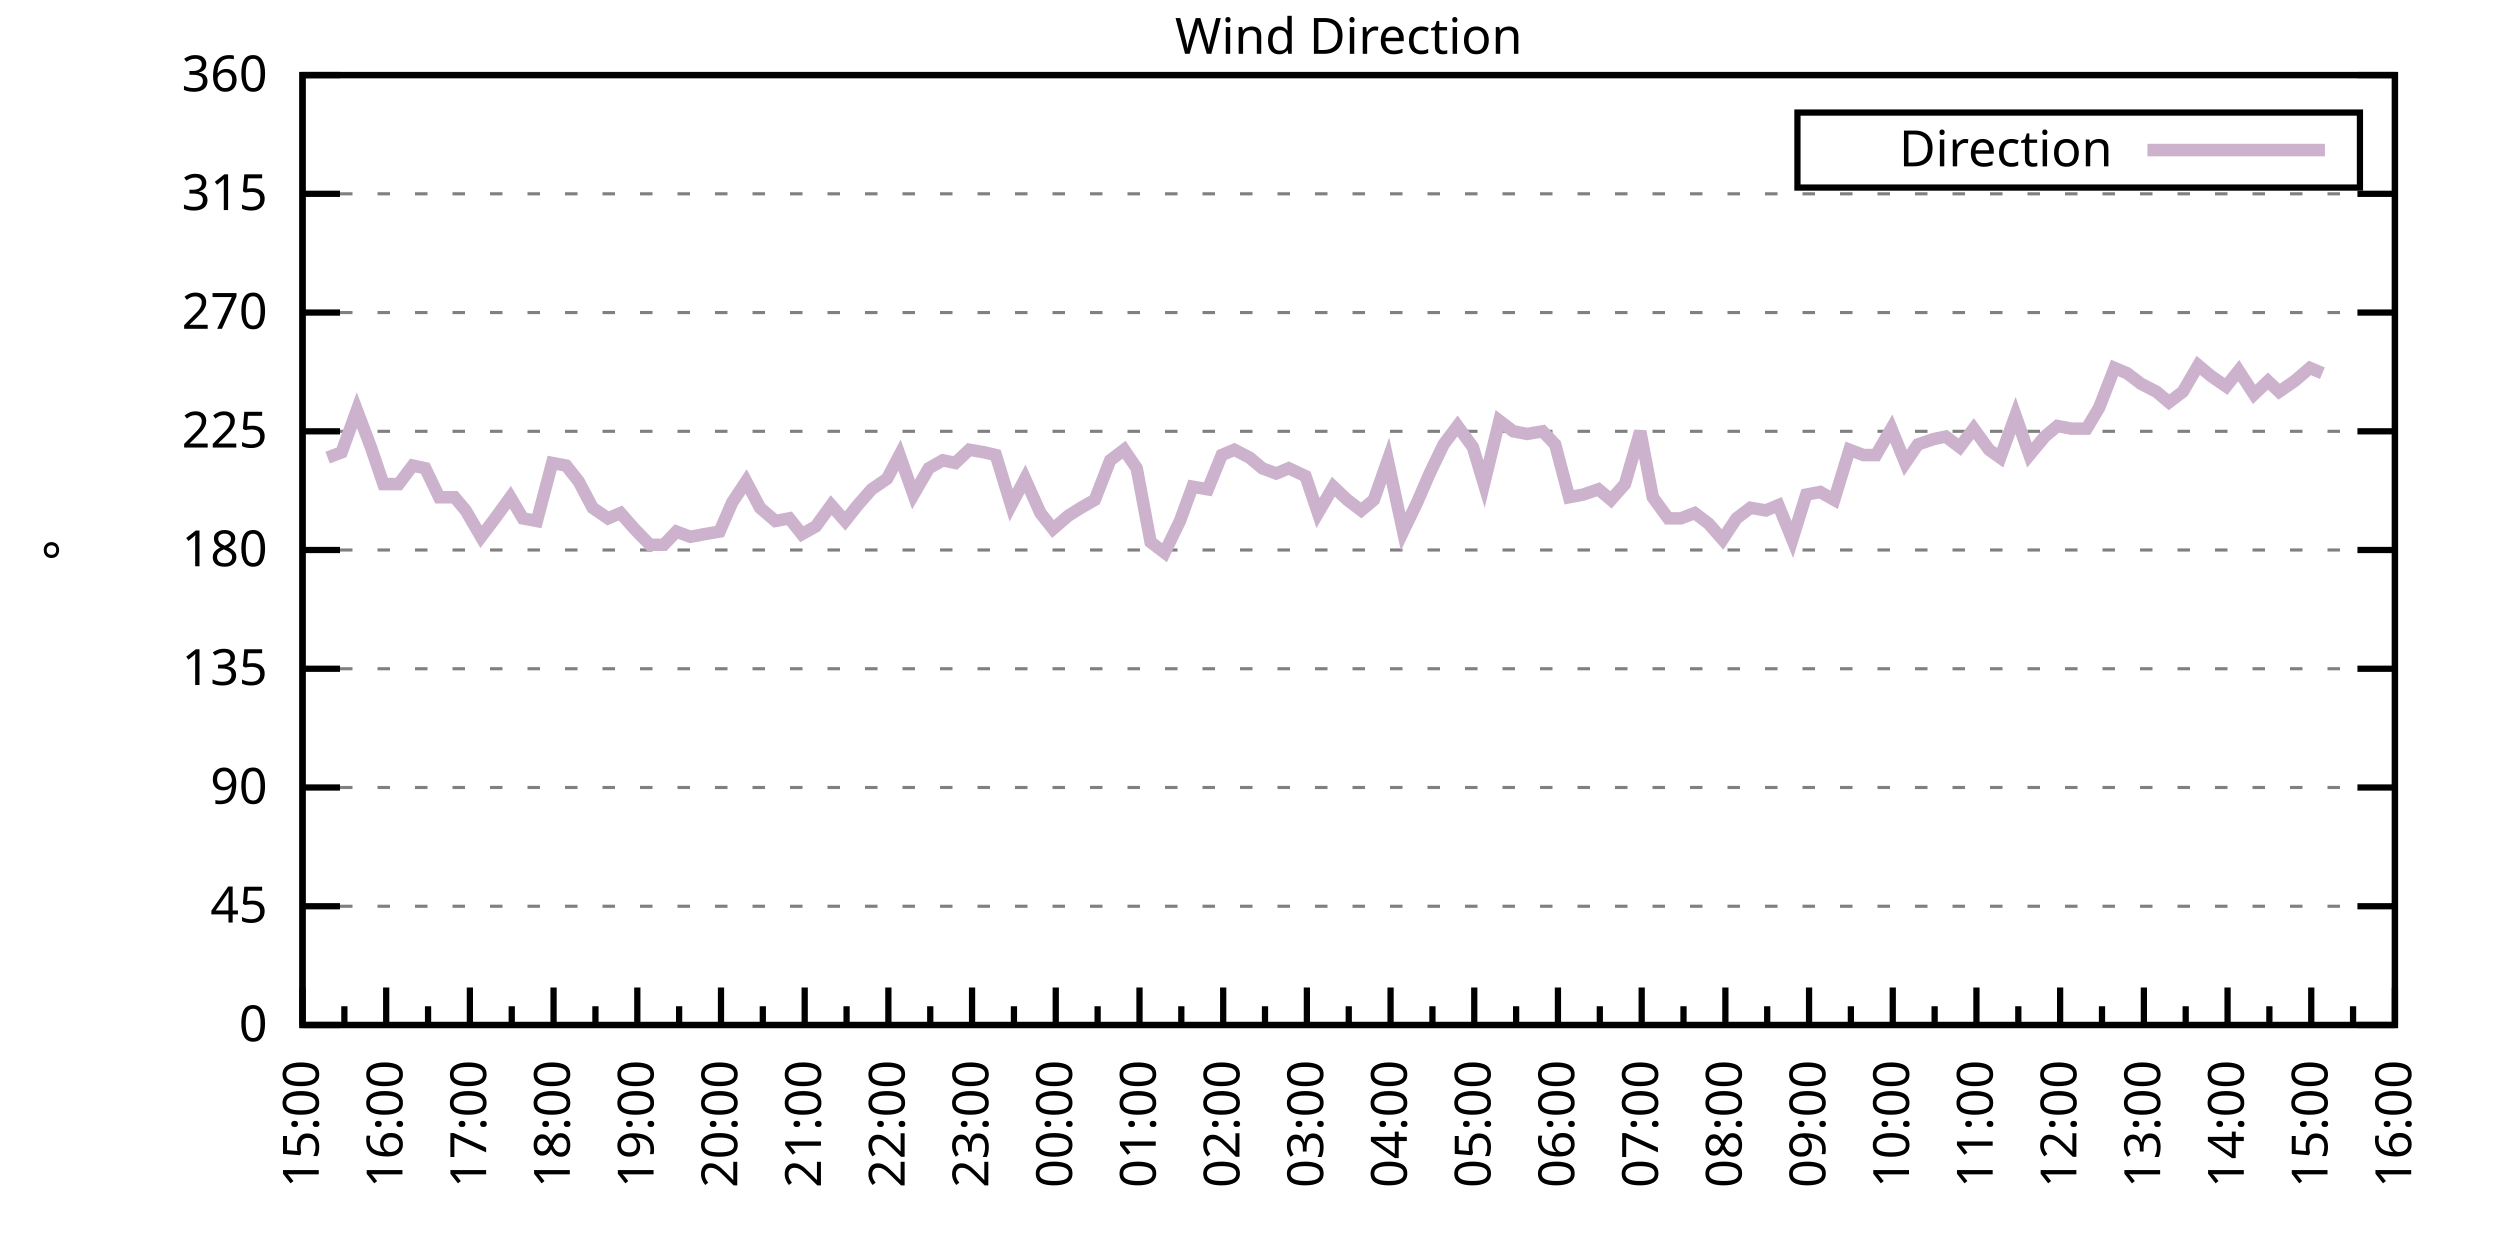
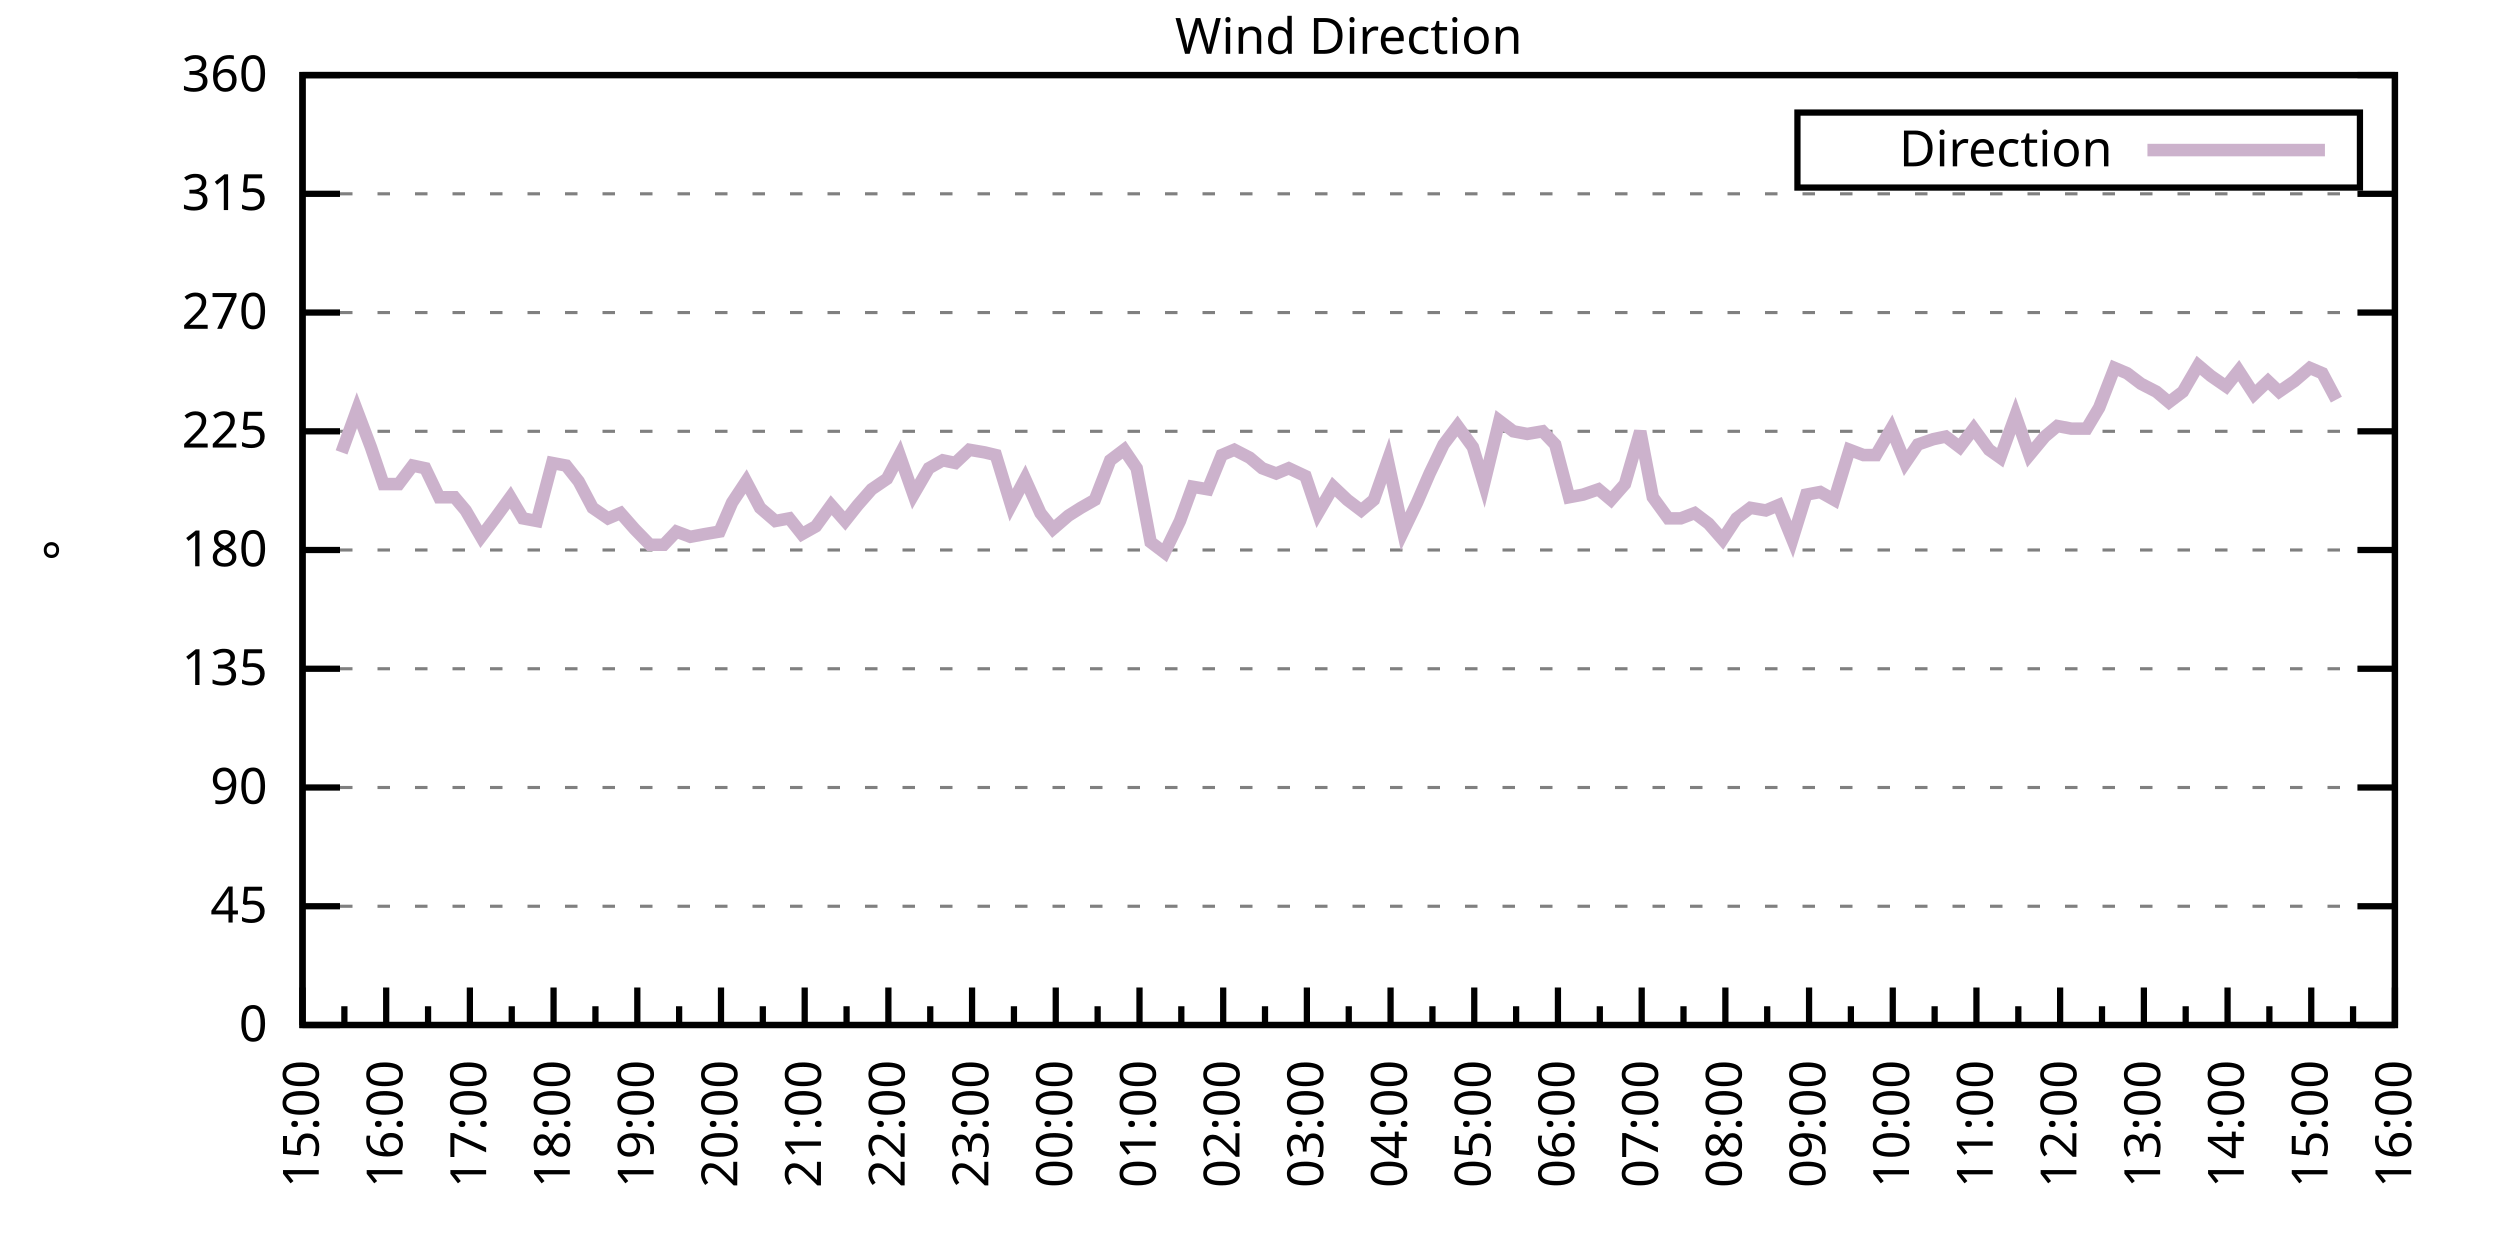
<svg xmlns="http://www.w3.org/2000/svg" xmlns:xlink="http://www.w3.org/1999/xlink" width="400" height="200" viewBox="0 0 400 200">
  <g id="gnuplot_canvas">
    <rect x="0" y="0" width="400" height="200" fill="none" />
    <defs>
      <circle id="gpDot" r="0.5" stroke-width="0.5" stroke="currentColor" />
      <path id="gpPt0" stroke-width="0.333" stroke="currentColor" d="M-1,0 h2 M0,-1 v2" />
      <path id="gpPt1" stroke-width="0.333" stroke="currentColor" d="M-1,-1 L1,1 M1,-1 L-1,1" />
      <path id="gpPt2" stroke-width="0.333" stroke="currentColor" d="M-1,0 L1,0 M0,-1 L0,1 M-1,-1 L1,1 M-1,1 L1,-1" />
      <rect id="gpPt3" stroke-width="0.333" stroke="currentColor" x="-1" y="-1" width="2" height="2" />
      <rect id="gpPt4" stroke-width="0.333" stroke="currentColor" fill="currentColor" x="-1" y="-1" width="2" height="2" />
      <circle id="gpPt5" stroke-width="0.333" stroke="currentColor" cx="0" cy="0" r="1" />
      <use xlink:href="#gpPt5" id="gpPt6" fill="currentColor" stroke="none" />
      <path id="gpPt7" stroke-width="0.333" stroke="currentColor" d="M0,-1.33 L-1.33,0.67 L1.33,0.67 z" />
      <use xlink:href="#gpPt7" id="gpPt8" fill="currentColor" stroke="none" />
      <use xlink:href="#gpPt7" id="gpPt9" stroke="currentColor" transform="rotate(180)" />
      <use xlink:href="#gpPt9" id="gpPt10" fill="currentColor" stroke="none" />
      <use xlink:href="#gpPt3" id="gpPt11" stroke="currentColor" transform="rotate(45)" />
      <use xlink:href="#gpPt11" id="gpPt12" fill="currentColor" stroke="none" />
      <path id="gpPt13" stroke-width="0.333" stroke="currentColor" d="M0,1.330 L1.265,0.411 L0.782,-1.067 L-0.782,-1.076 L-1.265,0.411 z" />
      <use xlink:href="#gpPt13" id="gpPt14" fill="currentColor" stroke="none" />
      <filter id="textbox" filterUnits="objectBoundingBox" x="0" y="0" height="1" width="1">
        <feFlood flood-color="white" flood-opacity="1" result="bgnd" />
        <feComposite in="SourceGraphic" in2="bgnd" operator="atop" />
      </filter>
      <filter id="greybox" filterUnits="objectBoundingBox" x="0" y="0" height="1" width="1">
        <feFlood flood-color="lightgrey" flood-opacity="1" result="grey" />
        <feComposite in="SourceGraphic" in2="grey" operator="atop" />
      </filter>
    </defs>
    <g fill="none" color="white" stroke="currentColor" stroke-width="1.00" stroke-linecap="butt" stroke-linejoin="miter">
</g>
    <g fill="none" color="black" stroke="currentColor" stroke-width="1.00" stroke-linecap="butt" stroke-linejoin="miter">
      <g stroke="none" shape-rendering="crispEdges">
        <polygon fill="rgb(255, 255, 255)" points="48.40,164.00 383.18,164.00 383.18,12.02 48.40,12.02 " />
      </g>
    </g>
    <g fill="none" color="black" stroke="currentColor" stroke-width="1.00" stroke-linecap="butt" stroke-linejoin="miter">
</g>
    <g fill="none" color="black" stroke="black" stroke-width="0.50" stroke-linecap="butt" stroke-linejoin="miter">
</g>
    <g fill="none" color="gray" stroke="currentColor" stroke-width="0.50" stroke-linecap="butt" stroke-linejoin="miter">
      <path stroke="gray" stroke-dasharray="2,4" class="gridline" d="M48.40,164.00 L383.19,164.00  " />
    </g>
    <g fill="none" color="gray" stroke="gray" stroke-width="1.00" stroke-linecap="butt" stroke-linejoin="miter">
</g>
    <g fill="none" color="black" stroke="currentColor" stroke-width="1.00" stroke-linecap="butt" stroke-linejoin="miter">
      <path stroke="black" d="M48.40,164.00 L54.40,164.00 M383.19,164.00 L377.19,164.00  " />
      <g transform="translate(42.80,166.60)" stroke="none" fill="black" font-family="Sans" font-size="8.00" text-anchor="end">
        <text>
          <tspan font-family="Sans"> 0</tspan>
        </text>
      </g>
    </g>
    <g fill="none" color="black" stroke="currentColor" stroke-width="1.00" stroke-linecap="butt" stroke-linejoin="miter">
</g>
    <g fill="none" color="black" stroke="black" stroke-width="0.50" stroke-linecap="butt" stroke-linejoin="miter">
</g>
    <g fill="none" color="gray" stroke="currentColor" stroke-width="0.50" stroke-linecap="butt" stroke-linejoin="miter">
      <path stroke="gray" stroke-dasharray="2,4" class="gridline" d="M48.40,145.00 L383.19,145.00  " />
    </g>
    <g fill="none" color="gray" stroke="gray" stroke-width="1.00" stroke-linecap="butt" stroke-linejoin="miter">
</g>
    <g fill="none" color="black" stroke="currentColor" stroke-width="1.00" stroke-linecap="butt" stroke-linejoin="miter">
      <path stroke="black" d="M48.40,145.00 L54.40,145.00 M383.19,145.00 L377.19,145.00  " />
      <g transform="translate(42.80,147.60)" stroke="none" fill="black" font-family="Sans" font-size="8.00" text-anchor="end">
        <text>
          <tspan font-family="Sans"> 45</tspan>
        </text>
      </g>
    </g>
    <g fill="none" color="black" stroke="currentColor" stroke-width="1.00" stroke-linecap="butt" stroke-linejoin="miter">
</g>
    <g fill="none" color="black" stroke="black" stroke-width="0.50" stroke-linecap="butt" stroke-linejoin="miter">
</g>
    <g fill="none" color="gray" stroke="currentColor" stroke-width="0.50" stroke-linecap="butt" stroke-linejoin="miter">
      <path stroke="gray" stroke-dasharray="2,4" class="gridline" d="M48.40,126.00 L383.19,126.00  " />
    </g>
    <g fill="none" color="gray" stroke="gray" stroke-width="1.00" stroke-linecap="butt" stroke-linejoin="miter">
</g>
    <g fill="none" color="black" stroke="currentColor" stroke-width="1.00" stroke-linecap="butt" stroke-linejoin="miter">
      <path stroke="black" d="M48.40,126.00 L54.40,126.00 M383.19,126.00 L377.19,126.00  " />
      <g transform="translate(42.80,128.60)" stroke="none" fill="black" font-family="Sans" font-size="8.00" text-anchor="end">
        <text>
          <tspan font-family="Sans"> 90</tspan>
        </text>
      </g>
    </g>
    <g fill="none" color="black" stroke="currentColor" stroke-width="1.00" stroke-linecap="butt" stroke-linejoin="miter">
</g>
    <g fill="none" color="black" stroke="black" stroke-width="0.50" stroke-linecap="butt" stroke-linejoin="miter">
</g>
    <g fill="none" color="gray" stroke="currentColor" stroke-width="0.50" stroke-linecap="butt" stroke-linejoin="miter">
      <path stroke="gray" stroke-dasharray="2,4" class="gridline" d="M48.40,107.00 L383.19,107.00  " />
    </g>
    <g fill="none" color="gray" stroke="gray" stroke-width="1.00" stroke-linecap="butt" stroke-linejoin="miter">
</g>
    <g fill="none" color="black" stroke="currentColor" stroke-width="1.00" stroke-linecap="butt" stroke-linejoin="miter">
      <path stroke="black" d="M48.40,107.00 L54.40,107.00 M383.19,107.00 L377.19,107.00  " />
      <g transform="translate(42.80,109.60)" stroke="none" fill="black" font-family="Sans" font-size="8.00" text-anchor="end">
        <text>
          <tspan font-family="Sans"> 135</tspan>
        </text>
      </g>
    </g>
    <g fill="none" color="black" stroke="currentColor" stroke-width="1.00" stroke-linecap="butt" stroke-linejoin="miter">
</g>
    <g fill="none" color="black" stroke="black" stroke-width="0.50" stroke-linecap="butt" stroke-linejoin="miter">
</g>
    <g fill="none" color="gray" stroke="currentColor" stroke-width="0.50" stroke-linecap="butt" stroke-linejoin="miter">
      <path stroke="gray" stroke-dasharray="2,4" class="gridline" d="M48.40,88.00 L383.19,88.00  " />
    </g>
    <g fill="none" color="gray" stroke="gray" stroke-width="1.00" stroke-linecap="butt" stroke-linejoin="miter">
</g>
    <g fill="none" color="black" stroke="currentColor" stroke-width="1.00" stroke-linecap="butt" stroke-linejoin="miter">
      <path stroke="black" d="M48.40,88.00 L54.40,88.00 M383.19,88.00 L377.19,88.00  " />
      <g transform="translate(42.80,90.60)" stroke="none" fill="black" font-family="Sans" font-size="8.00" text-anchor="end">
        <text>
          <tspan font-family="Sans"> 180</tspan>
        </text>
      </g>
    </g>
    <g fill="none" color="black" stroke="currentColor" stroke-width="1.00" stroke-linecap="butt" stroke-linejoin="miter">
</g>
    <g fill="none" color="black" stroke="black" stroke-width="0.50" stroke-linecap="butt" stroke-linejoin="miter">
</g>
    <g fill="none" color="gray" stroke="currentColor" stroke-width="0.50" stroke-linecap="butt" stroke-linejoin="miter">
      <path stroke="gray" stroke-dasharray="2,4" class="gridline" d="M48.40,69.01 L383.19,69.01  " />
    </g>
    <g fill="none" color="gray" stroke="gray" stroke-width="1.00" stroke-linecap="butt" stroke-linejoin="miter">
</g>
    <g fill="none" color="black" stroke="currentColor" stroke-width="1.00" stroke-linecap="butt" stroke-linejoin="miter">
      <path stroke="black" d="M48.40,69.01 L54.40,69.01 M383.19,69.01 L377.19,69.01  " />
      <g transform="translate(42.80,71.61)" stroke="none" fill="black" font-family="Sans" font-size="8.00" text-anchor="end">
        <text>
          <tspan font-family="Sans"> 225</tspan>
        </text>
      </g>
    </g>
    <g fill="none" color="black" stroke="currentColor" stroke-width="1.00" stroke-linecap="butt" stroke-linejoin="miter">
</g>
    <g fill="none" color="black" stroke="black" stroke-width="0.50" stroke-linecap="butt" stroke-linejoin="miter">
</g>
    <g fill="none" color="gray" stroke="currentColor" stroke-width="0.50" stroke-linecap="butt" stroke-linejoin="miter">
      <path stroke="gray" stroke-dasharray="2,4" class="gridline" d="M48.40,50.01 L383.19,50.01  " />
    </g>
    <g fill="none" color="gray" stroke="gray" stroke-width="1.00" stroke-linecap="butt" stroke-linejoin="miter">
</g>
    <g fill="none" color="black" stroke="currentColor" stroke-width="1.00" stroke-linecap="butt" stroke-linejoin="miter">
      <path stroke="black" d="M48.40,50.01 L54.40,50.01 M383.19,50.01 L377.19,50.01  " />
      <g transform="translate(42.80,52.61)" stroke="none" fill="black" font-family="Sans" font-size="8.00" text-anchor="end">
        <text>
          <tspan font-family="Sans"> 270</tspan>
        </text>
      </g>
    </g>
    <g fill="none" color="black" stroke="currentColor" stroke-width="1.00" stroke-linecap="butt" stroke-linejoin="miter">
</g>
    <g fill="none" color="black" stroke="black" stroke-width="0.50" stroke-linecap="butt" stroke-linejoin="miter">
</g>
    <g fill="none" color="gray" stroke="currentColor" stroke-width="0.50" stroke-linecap="butt" stroke-linejoin="miter">
      <path stroke="gray" stroke-dasharray="2,4" class="gridline" d="M48.40,31.01 L383.19,31.01  " />
    </g>
    <g fill="none" color="gray" stroke="gray" stroke-width="1.00" stroke-linecap="butt" stroke-linejoin="miter">
</g>
    <g fill="none" color="black" stroke="currentColor" stroke-width="1.00" stroke-linecap="butt" stroke-linejoin="miter">
      <path stroke="black" d="M48.40,31.01 L54.40,31.01 M383.19,31.01 L377.19,31.01  " />
      <g transform="translate(42.80,33.61)" stroke="none" fill="black" font-family="Sans" font-size="8.00" text-anchor="end">
        <text>
          <tspan font-family="Sans"> 315</tspan>
        </text>
      </g>
    </g>
    <g fill="none" color="black" stroke="currentColor" stroke-width="1.00" stroke-linecap="butt" stroke-linejoin="miter">
</g>
    <g fill="none" color="black" stroke="black" stroke-width="0.50" stroke-linecap="butt" stroke-linejoin="miter">
</g>
    <g fill="none" color="gray" stroke="currentColor" stroke-width="0.50" stroke-linecap="butt" stroke-linejoin="miter">
      <path stroke="gray" stroke-dasharray="2,4" class="gridline" d="M48.40,12.01 L383.19,12.01  " />
    </g>
    <g fill="none" color="gray" stroke="gray" stroke-width="1.00" stroke-linecap="butt" stroke-linejoin="miter">
</g>
    <g fill="none" color="black" stroke="currentColor" stroke-width="1.00" stroke-linecap="butt" stroke-linejoin="miter">
      <path stroke="black" d="M48.40,12.01 L54.40,12.01 M383.19,12.01 L377.19,12.01  " />
      <g transform="translate(42.80,14.61)" stroke="none" fill="black" font-family="Sans" font-size="8.00" text-anchor="end">
        <text>
          <tspan font-family="Sans"> 360</tspan>
        </text>
      </g>
    </g>
    <g fill="none" color="black" stroke="currentColor" stroke-width="1.00" stroke-linecap="butt" stroke-linejoin="miter">
      <path stroke="black" d="M48.40,164.00 L48.40,158.00  " />
      <g transform="translate(51.00,169.60) rotate(270)" stroke="none" fill="black" font-family="Sans" font-size="8.00" text-anchor="end">
        <text>
          <tspan font-family="Sans">15:00</tspan>
        </text>
      </g>
    </g>
    <g fill="none" color="black" stroke="currentColor" stroke-width="1.00" stroke-linecap="butt" stroke-linejoin="miter">
      <path stroke="black" d="M55.10,164.00 L55.10,161.00 M61.79,164.00 L61.79,158.00  " />
      <g transform="translate(64.39,169.60) rotate(270)" stroke="none" fill="black" font-family="Sans" font-size="8.00" text-anchor="end">
        <text>
          <tspan font-family="Sans">16:00</tspan>
        </text>
      </g>
    </g>
    <g fill="none" color="black" stroke="currentColor" stroke-width="1.00" stroke-linecap="butt" stroke-linejoin="miter">
      <path stroke="black" d="M68.49,164.00 L68.49,161.00 M75.18,164.00 L75.18,158.00  " />
      <g transform="translate(77.78,169.60) rotate(270)" stroke="none" fill="black" font-family="Sans" font-size="8.00" text-anchor="end">
        <text>
          <tspan font-family="Sans">17:00</tspan>
        </text>
      </g>
    </g>
    <g fill="none" color="black" stroke="currentColor" stroke-width="1.00" stroke-linecap="butt" stroke-linejoin="miter">
      <path stroke="black" d="M81.88,164.00 L81.88,161.00 M88.57,164.00 L88.57,158.00  " />
      <g transform="translate(91.17,169.60) rotate(270)" stroke="none" fill="black" font-family="Sans" font-size="8.00" text-anchor="end">
        <text>
          <tspan font-family="Sans">18:00</tspan>
        </text>
      </g>
    </g>
    <g fill="none" color="black" stroke="currentColor" stroke-width="1.00" stroke-linecap="butt" stroke-linejoin="miter">
      <path stroke="black" d="M95.27,164.00 L95.27,161.00 M101.97,164.00 L101.97,158.00  " />
      <g transform="translate(104.57,169.60) rotate(270)" stroke="none" fill="black" font-family="Sans" font-size="8.00" text-anchor="end">
        <text>
          <tspan font-family="Sans">19:00</tspan>
        </text>
      </g>
    </g>
    <g fill="none" color="black" stroke="currentColor" stroke-width="1.00" stroke-linecap="butt" stroke-linejoin="miter">
      <path stroke="black" d="M108.66,164.00 L108.66,161.00 M115.36,164.00 L115.36,158.00  " />
      <g transform="translate(117.96,169.60) rotate(270)" stroke="none" fill="black" font-family="Sans" font-size="8.00" text-anchor="end">
        <text>
          <tspan font-family="Sans">20:00</tspan>
        </text>
      </g>
    </g>
    <g fill="none" color="black" stroke="currentColor" stroke-width="1.00" stroke-linecap="butt" stroke-linejoin="miter">
      <path stroke="black" d="M122.05,164.00 L122.05,161.00 M128.75,164.00 L128.75,158.00  " />
      <g transform="translate(131.35,169.60) rotate(270)" stroke="none" fill="black" font-family="Sans" font-size="8.00" text-anchor="end">
        <text>
          <tspan font-family="Sans">21:00</tspan>
        </text>
      </g>
    </g>
    <g fill="none" color="black" stroke="currentColor" stroke-width="1.00" stroke-linecap="butt" stroke-linejoin="miter">
      <path stroke="black" d="M135.45,164.00 L135.45,161.00 M142.14,164.00 L142.14,158.00  " />
      <g transform="translate(144.74,169.60) rotate(270)" stroke="none" fill="black" font-family="Sans" font-size="8.00" text-anchor="end">
        <text>
          <tspan font-family="Sans">22:00</tspan>
        </text>
      </g>
    </g>
    <g fill="none" color="black" stroke="currentColor" stroke-width="1.00" stroke-linecap="butt" stroke-linejoin="miter">
      <path stroke="black" d="M148.84,164.00 L148.84,161.00 M155.53,164.00 L155.53,158.00  " />
      <g transform="translate(158.13,169.60) rotate(270)" stroke="none" fill="black" font-family="Sans" font-size="8.00" text-anchor="end">
        <text>
          <tspan font-family="Sans">23:00</tspan>
        </text>
      </g>
    </g>
    <g fill="none" color="black" stroke="currentColor" stroke-width="1.00" stroke-linecap="butt" stroke-linejoin="miter">
      <path stroke="black" d="M162.23,164.00 L162.23,161.00 M168.92,164.00 L168.92,158.00  " />
      <g transform="translate(171.52,169.60) rotate(270)" stroke="none" fill="black" font-family="Sans" font-size="8.00" text-anchor="end">
        <text>
          <tspan font-family="Sans">00:00</tspan>
        </text>
      </g>
    </g>
    <g fill="none" color="black" stroke="currentColor" stroke-width="1.00" stroke-linecap="butt" stroke-linejoin="miter">
      <path stroke="black" d="M175.62,164.00 L175.62,161.00 M182.32,164.00 L182.32,158.00  " />
      <g transform="translate(184.92,169.60) rotate(270)" stroke="none" fill="black" font-family="Sans" font-size="8.00" text-anchor="end">
        <text>
          <tspan font-family="Sans">01:00</tspan>
        </text>
      </g>
    </g>
    <g fill="none" color="black" stroke="currentColor" stroke-width="1.00" stroke-linecap="butt" stroke-linejoin="miter">
      <path stroke="black" d="M189.01,164.00 L189.01,161.00 M195.71,164.00 L195.71,158.00  " />
      <g transform="translate(198.31,169.60) rotate(270)" stroke="none" fill="black" font-family="Sans" font-size="8.00" text-anchor="end">
        <text>
          <tspan font-family="Sans">02:00</tspan>
        </text>
      </g>
    </g>
    <g fill="none" color="black" stroke="currentColor" stroke-width="1.00" stroke-linecap="butt" stroke-linejoin="miter">
      <path stroke="black" d="M202.40,164.00 L202.40,161.00 M209.10,164.00 L209.10,158.00  " />
      <g transform="translate(211.70,169.60) rotate(270)" stroke="none" fill="black" font-family="Sans" font-size="8.00" text-anchor="end">
        <text>
          <tspan font-family="Sans">03:00</tspan>
        </text>
      </g>
    </g>
    <g fill="none" color="black" stroke="currentColor" stroke-width="1.00" stroke-linecap="butt" stroke-linejoin="miter">
      <path stroke="black" d="M215.80,164.00 L215.80,161.00 M222.49,164.00 L222.49,158.00  " />
      <g transform="translate(225.09,169.60) rotate(270)" stroke="none" fill="black" font-family="Sans" font-size="8.00" text-anchor="end">
        <text>
          <tspan font-family="Sans">04:00</tspan>
        </text>
      </g>
    </g>
    <g fill="none" color="black" stroke="currentColor" stroke-width="1.00" stroke-linecap="butt" stroke-linejoin="miter">
      <path stroke="black" d="M229.19,164.00 L229.19,161.00 M235.88,164.00 L235.88,158.00  " />
      <g transform="translate(238.48,169.60) rotate(270)" stroke="none" fill="black" font-family="Sans" font-size="8.00" text-anchor="end">
        <text>
          <tspan font-family="Sans">05:00</tspan>
        </text>
      </g>
    </g>
    <g fill="none" color="black" stroke="currentColor" stroke-width="1.00" stroke-linecap="butt" stroke-linejoin="miter">
      <path stroke="black" d="M242.58,164.00 L242.58,161.00 M249.27,164.00 L249.27,158.00  " />
      <g transform="translate(251.87,169.60) rotate(270)" stroke="none" fill="black" font-family="Sans" font-size="8.00" text-anchor="end">
        <text>
          <tspan font-family="Sans">06:00</tspan>
        </text>
      </g>
    </g>
    <g fill="none" color="black" stroke="currentColor" stroke-width="1.00" stroke-linecap="butt" stroke-linejoin="miter">
      <path stroke="black" d="M255.97,164.00 L255.97,161.00 M262.67,164.00 L262.67,158.00  " />
      <g transform="translate(265.27,169.60) rotate(270)" stroke="none" fill="black" font-family="Sans" font-size="8.00" text-anchor="end">
        <text>
          <tspan font-family="Sans">07:00</tspan>
        </text>
      </g>
    </g>
    <g fill="none" color="black" stroke="currentColor" stroke-width="1.00" stroke-linecap="butt" stroke-linejoin="miter">
      <path stroke="black" d="M269.36,164.00 L269.36,161.00 M276.06,164.00 L276.06,158.00  " />
      <g transform="translate(278.66,169.60) rotate(270)" stroke="none" fill="black" font-family="Sans" font-size="8.00" text-anchor="end">
        <text>
          <tspan font-family="Sans">08:00</tspan>
        </text>
      </g>
    </g>
    <g fill="none" color="black" stroke="currentColor" stroke-width="1.00" stroke-linecap="butt" stroke-linejoin="miter">
      <path stroke="black" d="M282.75,164.00 L282.75,161.00 M289.45,164.00 L289.45,158.00  " />
      <g transform="translate(292.05,169.60) rotate(270)" stroke="none" fill="black" font-family="Sans" font-size="8.00" text-anchor="end">
        <text>
          <tspan font-family="Sans">09:00</tspan>
        </text>
      </g>
    </g>
    <g fill="none" color="black" stroke="currentColor" stroke-width="1.00" stroke-linecap="butt" stroke-linejoin="miter">
      <path stroke="black" d="M296.14,164.00 L296.14,161.00 M302.84,164.00 L302.84,158.00  " />
      <g transform="translate(305.44,169.60) rotate(270)" stroke="none" fill="black" font-family="Sans" font-size="8.00" text-anchor="end">
        <text>
          <tspan font-family="Sans">10:00</tspan>
        </text>
      </g>
    </g>
    <g fill="none" color="black" stroke="currentColor" stroke-width="1.00" stroke-linecap="butt" stroke-linejoin="miter">
      <path stroke="black" d="M309.54,164.00 L309.54,161.00 M316.23,164.00 L316.23,158.00  " />
      <g transform="translate(318.83,169.60) rotate(270)" stroke="none" fill="black" font-family="Sans" font-size="8.00" text-anchor="end">
        <text>
          <tspan font-family="Sans">11:00</tspan>
        </text>
      </g>
    </g>
    <g fill="none" color="black" stroke="currentColor" stroke-width="1.00" stroke-linecap="butt" stroke-linejoin="miter">
      <path stroke="black" d="M322.93,164.00 L322.93,161.00 M329.62,164.00 L329.62,158.00  " />
      <g transform="translate(332.22,169.60) rotate(270)" stroke="none" fill="black" font-family="Sans" font-size="8.00" text-anchor="end">
        <text>
          <tspan font-family="Sans">12:00</tspan>
        </text>
      </g>
    </g>
    <g fill="none" color="black" stroke="currentColor" stroke-width="1.00" stroke-linecap="butt" stroke-linejoin="miter">
      <path stroke="black" d="M336.32,164.00 L336.32,161.00 M343.02,164.00 L343.02,158.00  " />
      <g transform="translate(345.62,169.60) rotate(270)" stroke="none" fill="black" font-family="Sans" font-size="8.00" text-anchor="end">
        <text>
          <tspan font-family="Sans">13:00</tspan>
        </text>
      </g>
    </g>
    <g fill="none" color="black" stroke="currentColor" stroke-width="1.00" stroke-linecap="butt" stroke-linejoin="miter">
      <path stroke="black" d="M349.71,164.00 L349.71,161.00 M356.41,164.00 L356.41,158.00  " />
      <g transform="translate(359.01,169.60) rotate(270)" stroke="none" fill="black" font-family="Sans" font-size="8.00" text-anchor="end">
        <text>
          <tspan font-family="Sans">14:00</tspan>
        </text>
      </g>
    </g>
    <g fill="none" color="black" stroke="currentColor" stroke-width="1.00" stroke-linecap="butt" stroke-linejoin="miter">
      <path stroke="black" d="M363.10,164.00 L363.10,161.00 M369.80,164.00 L369.80,158.00  " />
      <g transform="translate(372.40,169.60) rotate(270)" stroke="none" fill="black" font-family="Sans" font-size="8.00" text-anchor="end">
        <text>
          <tspan font-family="Sans">15:00</tspan>
        </text>
      </g>
    </g>
    <g fill="none" color="black" stroke="currentColor" stroke-width="1.00" stroke-linecap="butt" stroke-linejoin="miter">
      <path stroke="black" d="M376.49,164.00 L376.49,161.00 M383.19,164.00 L383.19,158.00  " />
      <g transform="translate(385.79,169.60) rotate(270)" stroke="none" fill="black" font-family="Sans" font-size="8.00" text-anchor="end">
        <text>
          <tspan font-family="Sans">16:00</tspan>
        </text>
      </g>
    </g>
    <g fill="none" color="black" stroke="currentColor" stroke-width="1.00" stroke-linecap="butt" stroke-linejoin="miter">
</g>
    <g fill="none" color="black" stroke="currentColor" stroke-width="1.00" stroke-linecap="butt" stroke-linejoin="miter">
      <path stroke="black" d="M48.40,12.01 L48.40,164.00 L383.19,164.00 L383.19,12.01 L48.40,12.01 Z  " />
    </g>
    <g fill="none" color="black" stroke="currentColor" stroke-width="1.00" stroke-linecap="butt" stroke-linejoin="miter">
      <g transform="translate(12.80,88.01) rotate(270)" stroke="none" fill="black" font-family="Sans" font-size="8.00" text-anchor="middle">
        <text>
          <tspan font-family="Sans">°</tspan>
        </text>
      </g>
    </g>
    <g fill="none" color="black" stroke="currentColor" stroke-width="1.00" stroke-linecap="butt" stroke-linejoin="miter">
</g>
    <g fill="none" color="black" stroke="currentColor" stroke-width="1.00" stroke-linecap="butt" stroke-linejoin="miter">
      <path stroke="black" d="M287.59,30.01 L287.59,18.01 L377.59,18.01 L377.59,30.01 L287.59,30.01 Z  " />
    </g>
    <g id="Wind_direction_plot_1">
      <g fill="none" color="white" stroke="black" stroke-width="2.00" stroke-linecap="butt" stroke-linejoin="miter">
</g>
      <g fill="none" color="black" stroke="currentColor" stroke-width="2.00" stroke-linecap="butt" stroke-linejoin="miter">
        <g transform="translate(337.99,26.61)" stroke="none" fill="black" font-family="Sans" font-size="8.00" text-anchor="end">
          <text>
            <tspan font-family="Sans">Direction</tspan>
          </text>
        </g>
      </g>
      <g fill="none" color="black" stroke="currentColor" stroke-width="2.00" stroke-linecap="butt" stroke-linejoin="miter">
-         <path stroke="rgb(204, 178, 204)" d="M343.59,24.01 L371.99,24.01 M52.42,73.23 L54.65,72.38 L57.10,65.63 L59.34,71.54 L61.35,77.45 L63.80,77.45   L66.03,74.49 L68.04,74.92 L70.27,79.56 L72.73,79.56 L74.51,81.67 L76.97,85.89 L79.20,82.94 L81.66,79.56   L83.66,82.94 L85.90,83.36 L88.35,74.07 L90.58,74.49 L92.59,77.03 L94.82,81.25 L97.28,82.94 L99.29,82.09   L101.52,84.63 L103.98,87.16 L106.21,87.16 L108.22,85.05 L110.45,85.89 L112.68,85.47 L115.13,85.05 L117.14,80.41   L119.38,77.03 L121.61,81.25 L124.06,83.36 L126.29,82.94 L128.30,85.47 L130.54,84.21 L132.99,80.83 L135.22,83.36   L137.23,80.83 L139.46,78.29 L141.92,76.61 L143.93,72.81 L146.16,79.14 L148.61,74.92 L150.85,73.65 L152.85,74.07   L155.09,71.96 L157.54,72.38 L159.33,72.81 L161.78,80.83 L164.01,76.61 L166.47,82.09 L168.48,84.63 L170.93,82.52   L172.94,81.25 L175.17,79.98 L177.63,73.65 L179.86,71.96 L181.87,74.92 L184.10,86.74 L186.33,88.43 L188.79,83.36   L190.80,77.87 L193.25,78.29 L195.48,72.81 L197.49,71.96 L199.95,73.23 L201.96,74.92 L204.19,75.76 L206.20,74.92   L208.88,76.18 L210.88,82.09 L213.34,77.87 L215.57,79.98 L217.80,81.67 L219.81,79.98 L222.04,73.65 L224.50,85.05   L226.73,80.41 L228.74,75.76 L230.97,71.12 L233.20,68.16 L235.66,71.54 L237.44,77.45 L239.90,67.32 L242.13,69.01   L244.36,69.43 L246.82,69.01 L248.83,71.12 L251.06,79.56 L253.29,79.14 L255.75,78.29 L257.76,79.98 L259.99,77.45   L262.44,69.01 L264.45,79.56 L266.91,82.94 L268.92,82.94 L271.15,82.09 L273.38,83.78 L275.61,86.32 L277.84,82.94   L280.07,81.25 L282.53,81.67 L284.54,80.83 L286.77,86.32 L289.00,79.14 L291.23,78.72 L293.47,79.98 L295.92,71.96   L298.15,72.81 L300.16,72.81 L302.62,68.58 L304.85,74.07 L306.86,71.12 L309.31,70.27 L311.32,69.85 L313.55,71.54   L315.79,68.58 L318.24,71.96 L320.03,73.23 L322.48,66.47 L324.71,72.81 L327.17,69.85 L329.18,68.16 L331.41,68.58   L333.86,68.58 L335.87,65.21 L338.33,58.87 L340.34,59.72 L342.57,61.41 L345.02,62.67 L347.03,64.36 L349.26,62.67   L351.72,58.45 L353.73,60.14 L356.18,61.83 L358.19,59.30 L360.65,63.10 L362.88,60.98 L364.66,62.67 L367.12,60.98   L369.58,58.87 L371.58,59.72  " />
+         <path stroke="rgb(204, 178, 204)" d="M343.59,24.01 L371.99,24.01 M54.65,72.38 L57.10,65.63 L59.34,71.54 L61.35,77.45 L63.80,77.45 L66.03,74.49   L68.04,74.92 L70.27,79.56 L72.73,79.56 L74.51,81.67 L76.97,85.89 L79.20,82.94 L81.66,79.56 L83.66,82.94   L85.90,83.36 L88.35,74.07 L90.58,74.49 L92.59,77.03 L94.82,81.25 L97.28,82.94 L99.29,82.09 L101.52,84.63   L103.98,87.16 L106.21,87.16 L108.22,85.05 L110.45,85.89 L112.68,85.47 L115.13,85.05 L117.14,80.41 L119.38,77.03   L121.61,81.25 L124.06,83.36 L126.29,82.94 L128.30,85.47 L130.54,84.21 L132.99,80.83 L135.22,83.36 L137.23,80.83   L139.46,78.29 L141.92,76.61 L143.93,72.81 L146.16,79.14 L148.61,74.92 L150.85,73.65 L152.85,74.07 L155.09,71.96   L157.54,72.38 L159.33,72.81 L161.78,80.83 L164.01,76.61 L166.47,82.09 L168.48,84.63 L170.93,82.52 L172.94,81.25   L175.17,79.98 L177.63,73.65 L179.86,71.96 L181.87,74.92 L184.10,86.74 L186.33,88.43 L188.79,83.36 L190.80,77.87   L193.25,78.29 L195.48,72.81 L197.49,71.96 L199.95,73.23 L201.96,74.92 L204.19,75.76 L206.20,74.92 L208.88,76.18   L210.88,82.09 L213.34,77.87 L215.57,79.98 L217.80,81.67 L219.81,79.98 L222.04,73.65 L224.50,85.05 L226.73,80.41   L228.74,75.76 L230.97,71.12 L233.20,68.16 L235.66,71.54 L237.44,77.45 L239.90,67.32 L242.13,69.01 L244.36,69.43   L246.82,69.01 L248.83,71.12 L251.06,79.56 L253.29,79.14 L255.75,78.29 L257.76,79.98 L259.99,77.45 L262.44,69.01   L264.45,79.56 L266.91,82.94 L268.92,82.94 L271.15,82.09 L273.38,83.78 L275.61,86.32 L277.84,82.94 L280.07,81.25   L282.53,81.67 L284.54,80.83 L286.77,86.32 L289.00,79.14 L291.23,78.72 L293.47,79.98 L295.92,71.96 L298.15,72.81   L300.16,72.81 L302.62,68.58 L304.85,74.07 L306.86,71.12 L309.31,70.27 L311.32,69.85 L313.55,71.54 L315.79,68.58   L318.24,71.96 L320.03,73.23 L322.48,66.47 L324.71,72.81 L327.17,69.85 L329.18,68.16 L331.41,68.58 L333.86,68.58   L335.87,65.21 L338.33,58.87 L340.34,59.72 L342.57,61.41 L345.02,62.67 L347.03,64.36 L349.26,62.67 L351.72,58.45   L353.73,60.14 L356.18,61.83 L358.19,59.30 L360.65,63.10 L362.88,60.98 L364.66,62.67 L367.12,60.98 L369.58,58.87   L371.58,59.72 L373.82,63.94  " />
      </g>
    </g>
    <g fill="none" color="black" stroke="currentColor" stroke-width="2.00" stroke-linecap="butt" stroke-linejoin="miter">
</g>
    <g fill="none" color="black" stroke="black" stroke-width="1.00" stroke-linecap="butt" stroke-linejoin="miter">
</g>
    <g fill="none" color="black" stroke="currentColor" stroke-width="1.00" stroke-linecap="butt" stroke-linejoin="miter">
      <path stroke="black" d="M48.40,12.01 L48.40,164.00 L383.19,164.00 L383.19,12.01 L48.40,12.01 Z  " />
    </g>
    <g fill="none" color="black" stroke="currentColor" stroke-width="1.00" stroke-linecap="butt" stroke-linejoin="miter">
      <g transform="translate(215.79,8.61)" stroke="none" fill="black" font-family="Sans" font-size="8.00" text-anchor="middle">
        <text>
          <tspan font-family="Sans">Wind Direction</tspan>
        </text>
      </g>
    </g>
    <g fill="none" color="black" stroke="currentColor" stroke-width="1.00" stroke-linecap="butt" stroke-linejoin="miter">
</g>
  </g>
</svg>
